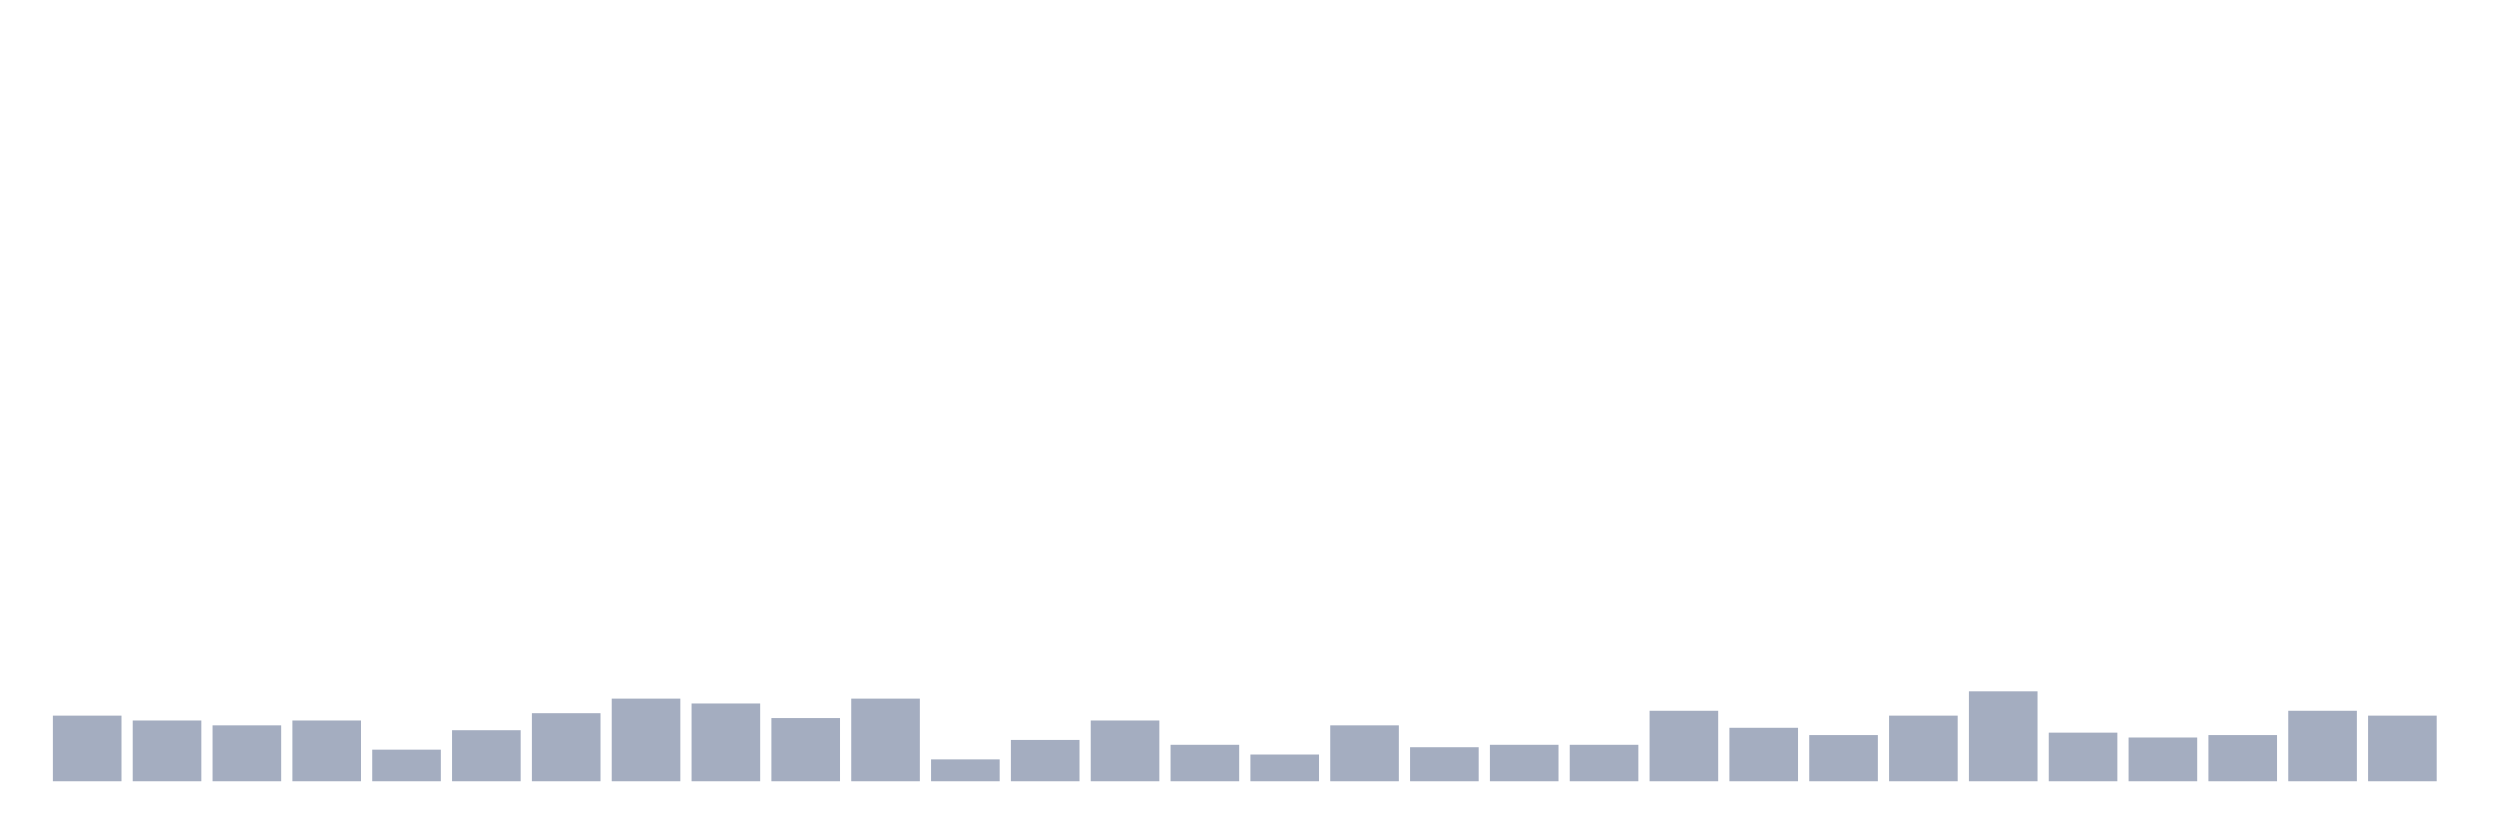
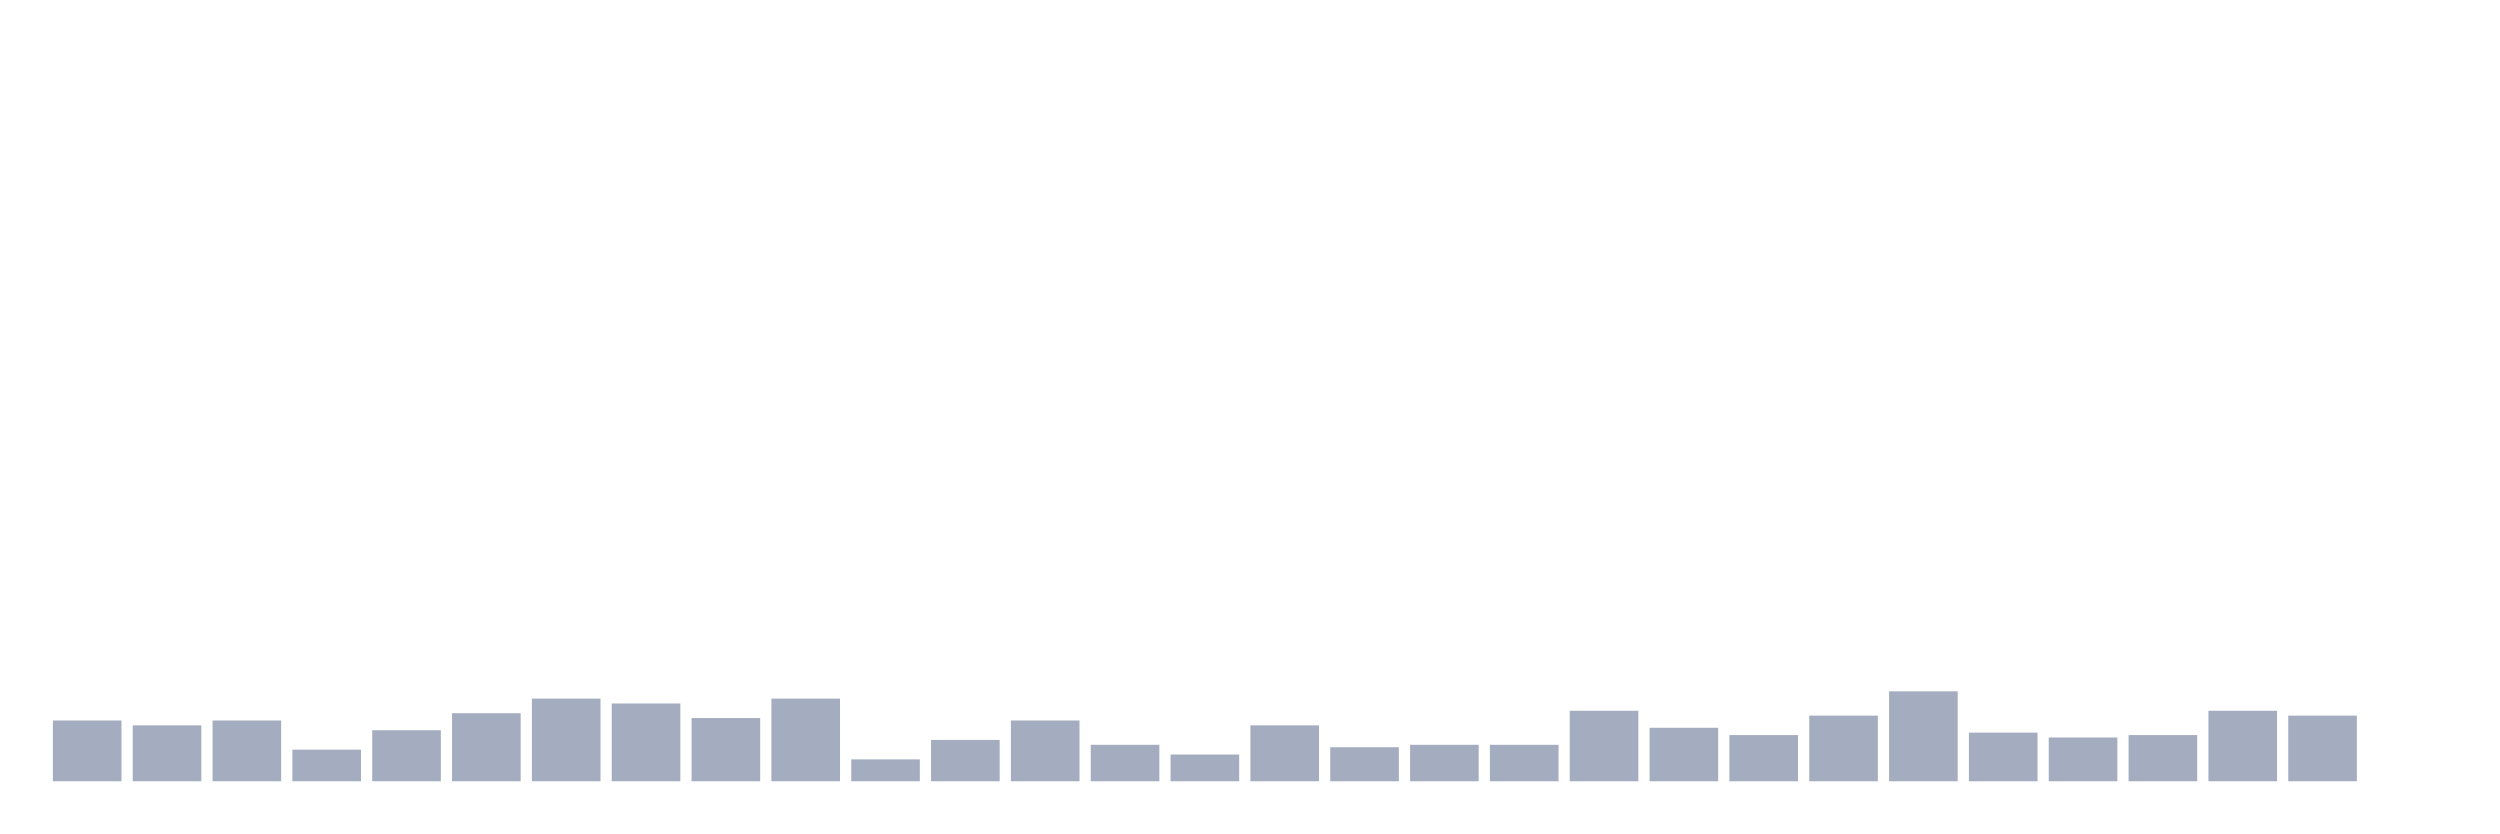
<svg xmlns="http://www.w3.org/2000/svg" viewBox="0 0 480 160">
  <g transform="translate(10,10)">
-     <rect class="bar" x="0.153" width="13.175" y="127.4" height="12.6" fill="rgb(164,173,192)" />
-     <rect class="bar" x="15.482" width="13.175" y="128.333" height="11.667" fill="rgb(164,173,192)" />
-     <rect class="bar" x="30.81" width="13.175" y="129.267" height="10.733" fill="rgb(164,173,192)" />
-     <rect class="bar" x="46.138" width="13.175" y="128.333" height="11.667" fill="rgb(164,173,192)" />
-     <rect class="bar" x="61.466" width="13.175" y="133.933" height="6.067" fill="rgb(164,173,192)" />
-     <rect class="bar" x="76.794" width="13.175" y="130.2" height="9.8" fill="rgb(164,173,192)" />
-     <rect class="bar" x="92.123" width="13.175" y="126.933" height="13.067" fill="rgb(164,173,192)" />
-     <rect class="bar" x="107.451" width="13.175" y="124.133" height="15.867" fill="rgb(164,173,192)" />
-     <rect class="bar" x="122.779" width="13.175" y="125.067" height="14.933" fill="rgb(164,173,192)" />
-     <rect class="bar" x="138.107" width="13.175" y="127.867" height="12.133" fill="rgb(164,173,192)" />
-     <rect class="bar" x="153.436" width="13.175" y="124.133" height="15.867" fill="rgb(164,173,192)" />
-     <rect class="bar" x="168.764" width="13.175" y="135.8" height="4.2" fill="rgb(164,173,192)" />
-     <rect class="bar" x="184.092" width="13.175" y="132.067" height="7.933" fill="rgb(164,173,192)" />
-     <rect class="bar" x="199.42" width="13.175" y="128.333" height="11.667" fill="rgb(164,173,192)" />
-     <rect class="bar" x="214.748" width="13.175" y="133" height="7" fill="rgb(164,173,192)" />
-     <rect class="bar" x="230.077" width="13.175" y="134.867" height="5.133" fill="rgb(164,173,192)" />
-     <rect class="bar" x="245.405" width="13.175" y="129.267" height="10.733" fill="rgb(164,173,192)" />
-     <rect class="bar" x="260.733" width="13.175" y="133.467" height="6.533" fill="rgb(164,173,192)" />
+     <rect class="bar" x="0.153" width="13.175" y="128.333" height="11.667" fill="rgb(164,173,192)" />
+     <rect class="bar" x="15.482" width="13.175" y="129.267" height="10.733" fill="rgb(164,173,192)" />
+     <rect class="bar" x="30.81" width="13.175" y="128.333" height="11.667" fill="rgb(164,173,192)" />
+     <rect class="bar" x="46.138" width="13.175" y="133.933" height="6.067" fill="rgb(164,173,192)" />
+     <rect class="bar" x="61.466" width="13.175" y="130.2" height="9.8" fill="rgb(164,173,192)" />
+     <rect class="bar" x="76.794" width="13.175" y="126.933" height="13.067" fill="rgb(164,173,192)" />
+     <rect class="bar" x="92.123" width="13.175" y="124.133" height="15.867" fill="rgb(164,173,192)" />
+     <rect class="bar" x="107.451" width="13.175" y="125.067" height="14.933" fill="rgb(164,173,192)" />
+     <rect class="bar" x="122.779" width="13.175" y="127.867" height="12.133" fill="rgb(164,173,192)" />
+     <rect class="bar" x="138.107" width="13.175" y="124.133" height="15.867" fill="rgb(164,173,192)" />
+     <rect class="bar" x="153.436" width="13.175" y="135.8" height="4.2" fill="rgb(164,173,192)" />
+     <rect class="bar" x="168.764" width="13.175" y="132.067" height="7.933" fill="rgb(164,173,192)" />
+     <rect class="bar" x="184.092" width="13.175" y="128.333" height="11.667" fill="rgb(164,173,192)" />
+     <rect class="bar" x="199.42" width="13.175" y="133" height="7" fill="rgb(164,173,192)" />
+     <rect class="bar" x="214.748" width="13.175" y="134.867" height="5.133" fill="rgb(164,173,192)" />
+     <rect class="bar" x="230.077" width="13.175" y="129.267" height="10.733" fill="rgb(164,173,192)" />
+     <rect class="bar" x="245.405" width="13.175" y="133.467" height="6.533" fill="rgb(164,173,192)" />
+     <rect class="bar" x="260.733" width="13.175" y="133" height="7" fill="rgb(164,173,192)" />
    <rect class="bar" x="276.061" width="13.175" y="133" height="7" fill="rgb(164,173,192)" />
-     <rect class="bar" x="291.39" width="13.175" y="133" height="7" fill="rgb(164,173,192)" />
-     <rect class="bar" x="306.718" width="13.175" y="126.467" height="13.533" fill="rgb(164,173,192)" />
-     <rect class="bar" x="322.046" width="13.175" y="129.733" height="10.267" fill="rgb(164,173,192)" />
-     <rect class="bar" x="337.374" width="13.175" y="131.133" height="8.867" fill="rgb(164,173,192)" />
-     <rect class="bar" x="352.702" width="13.175" y="127.4" height="12.6" fill="rgb(164,173,192)" />
-     <rect class="bar" x="368.031" width="13.175" y="122.733" height="17.267" fill="rgb(164,173,192)" />
-     <rect class="bar" x="383.359" width="13.175" y="130.667" height="9.333" fill="rgb(164,173,192)" />
-     <rect class="bar" x="398.687" width="13.175" y="131.6" height="8.4" fill="rgb(164,173,192)" />
-     <rect class="bar" x="414.015" width="13.175" y="131.133" height="8.867" fill="rgb(164,173,192)" />
-     <rect class="bar" x="429.344" width="13.175" y="126.467" height="13.533" fill="rgb(164,173,192)" />
-     <rect class="bar" x="444.672" width="13.175" y="127.4" height="12.6" fill="rgb(164,173,192)" />
+     <rect class="bar" x="291.39" width="13.175" y="126.467" height="13.533" fill="rgb(164,173,192)" />
+     <rect class="bar" x="306.718" width="13.175" y="129.733" height="10.267" fill="rgb(164,173,192)" />
+     <rect class="bar" x="322.046" width="13.175" y="131.133" height="8.867" fill="rgb(164,173,192)" />
+     <rect class="bar" x="337.374" width="13.175" y="127.4" height="12.6" fill="rgb(164,173,192)" />
+     <rect class="bar" x="352.702" width="13.175" y="122.733" height="17.267" fill="rgb(164,173,192)" />
+     <rect class="bar" x="368.031" width="13.175" y="130.667" height="9.333" fill="rgb(164,173,192)" />
+     <rect class="bar" x="383.359" width="13.175" y="131.6" height="8.4" fill="rgb(164,173,192)" />
+     <rect class="bar" x="398.687" width="13.175" y="131.133" height="8.867" fill="rgb(164,173,192)" />
+     <rect class="bar" x="414.015" width="13.175" y="126.467" height="13.533" fill="rgb(164,173,192)" />
+     <rect class="bar" x="429.344" width="13.175" y="127.4" height="12.6" fill="rgb(164,173,192)" />
+     <rect class="bar" x="444.672" width="13.175" y="140" height="0" fill="rgb(164,173,192)" />
  </g>
</svg>
